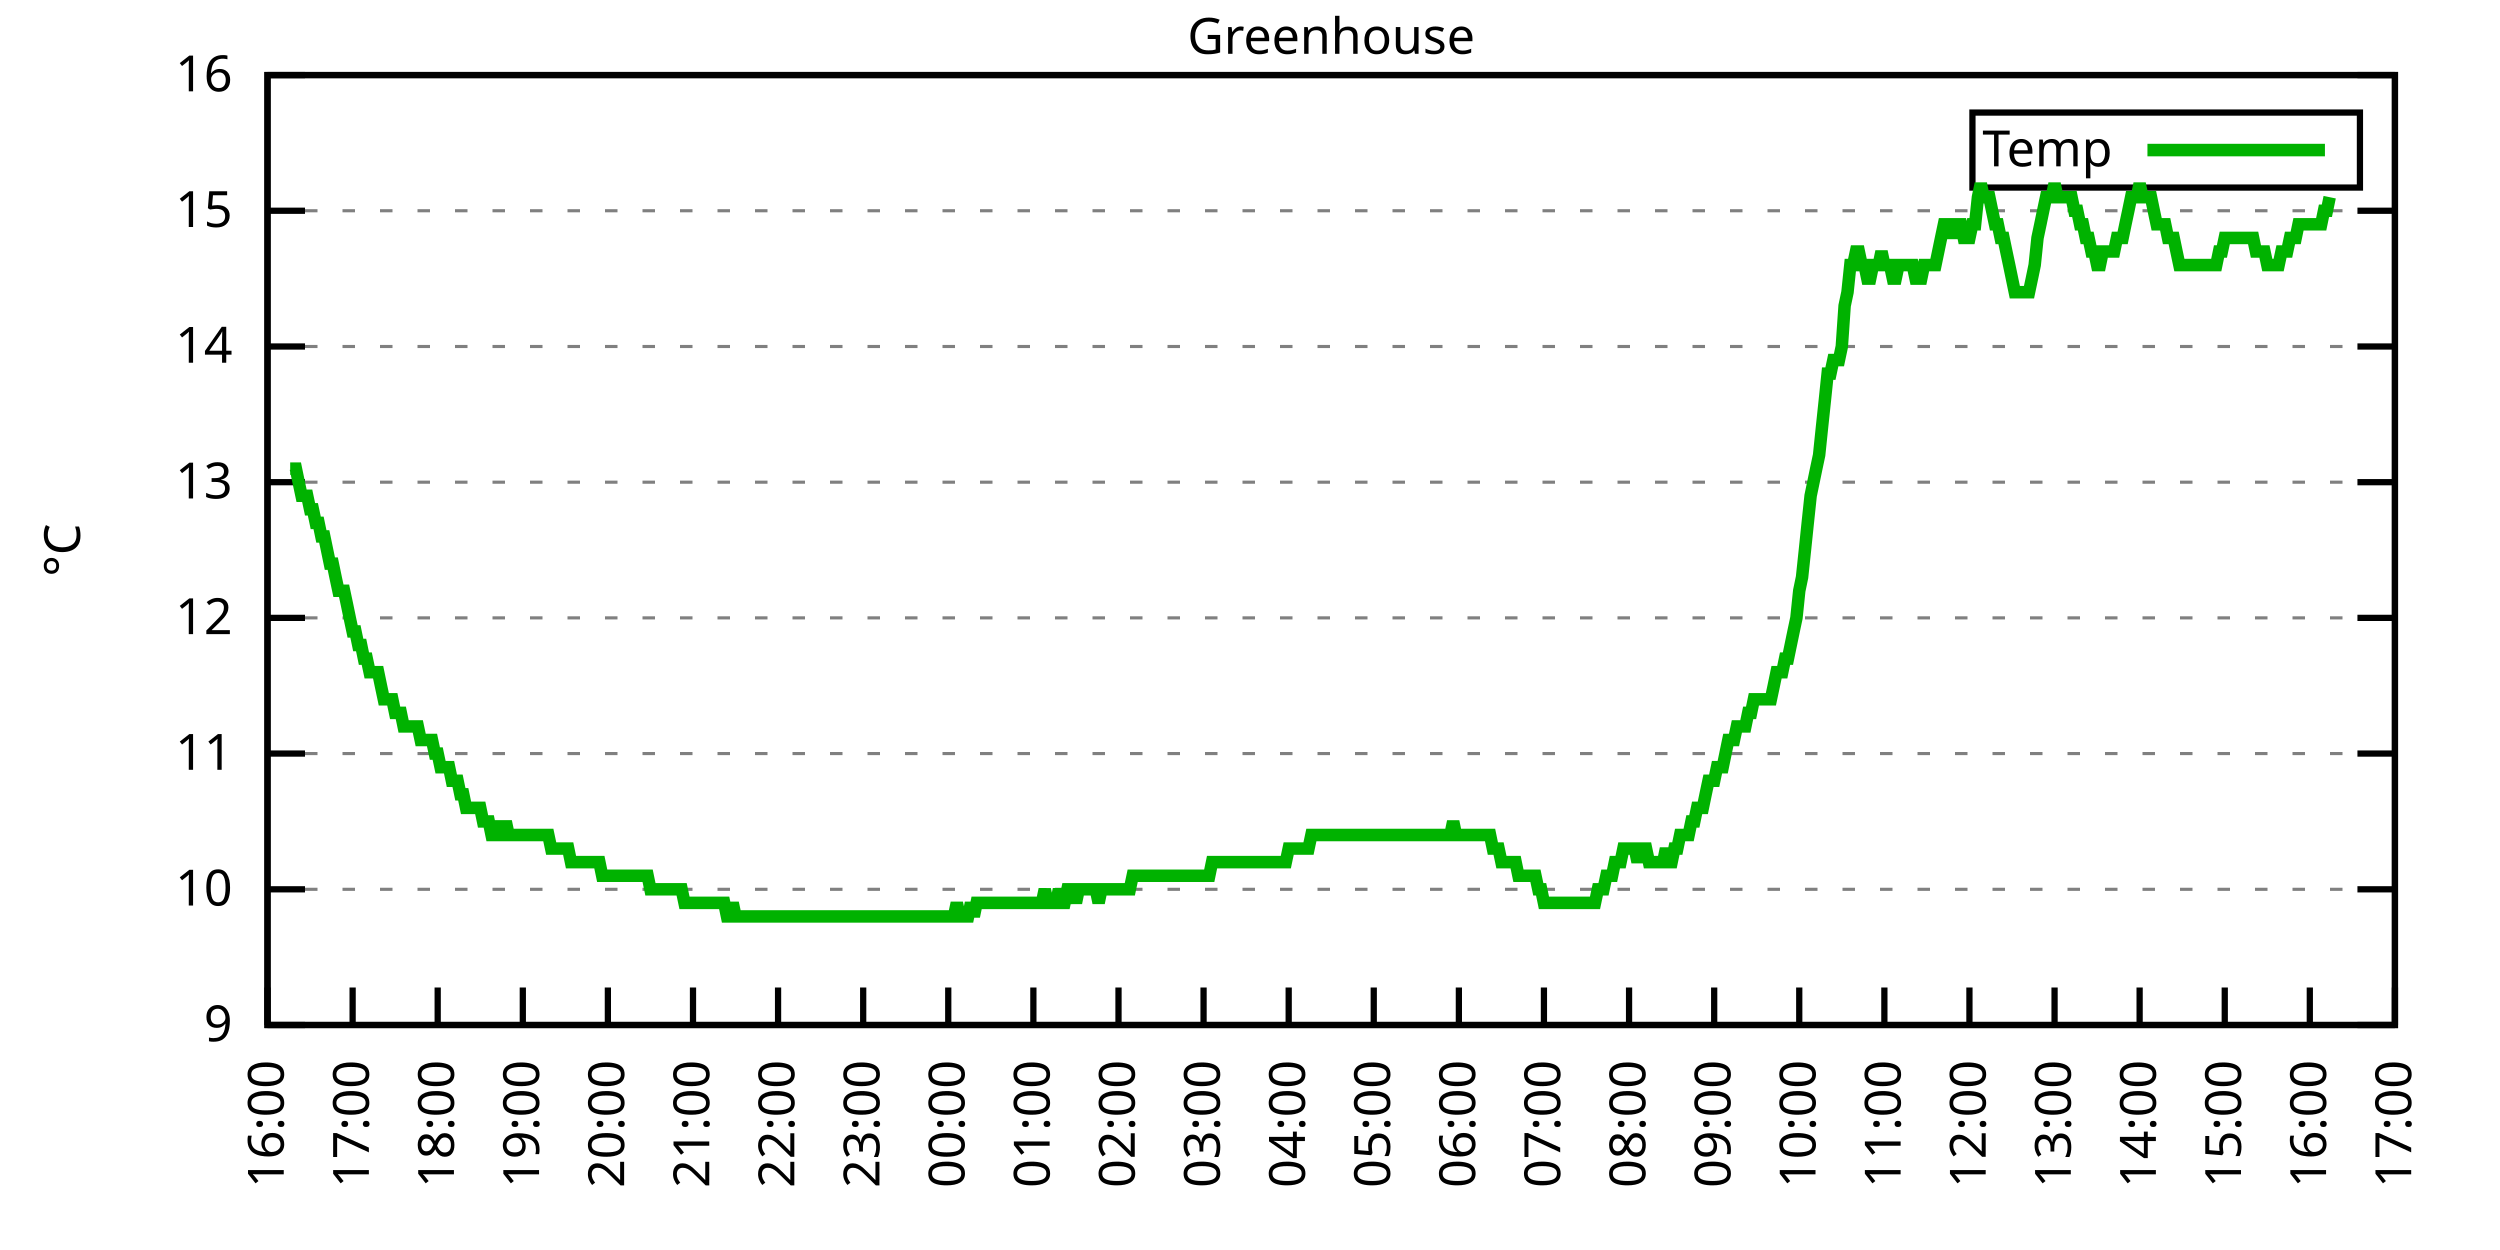
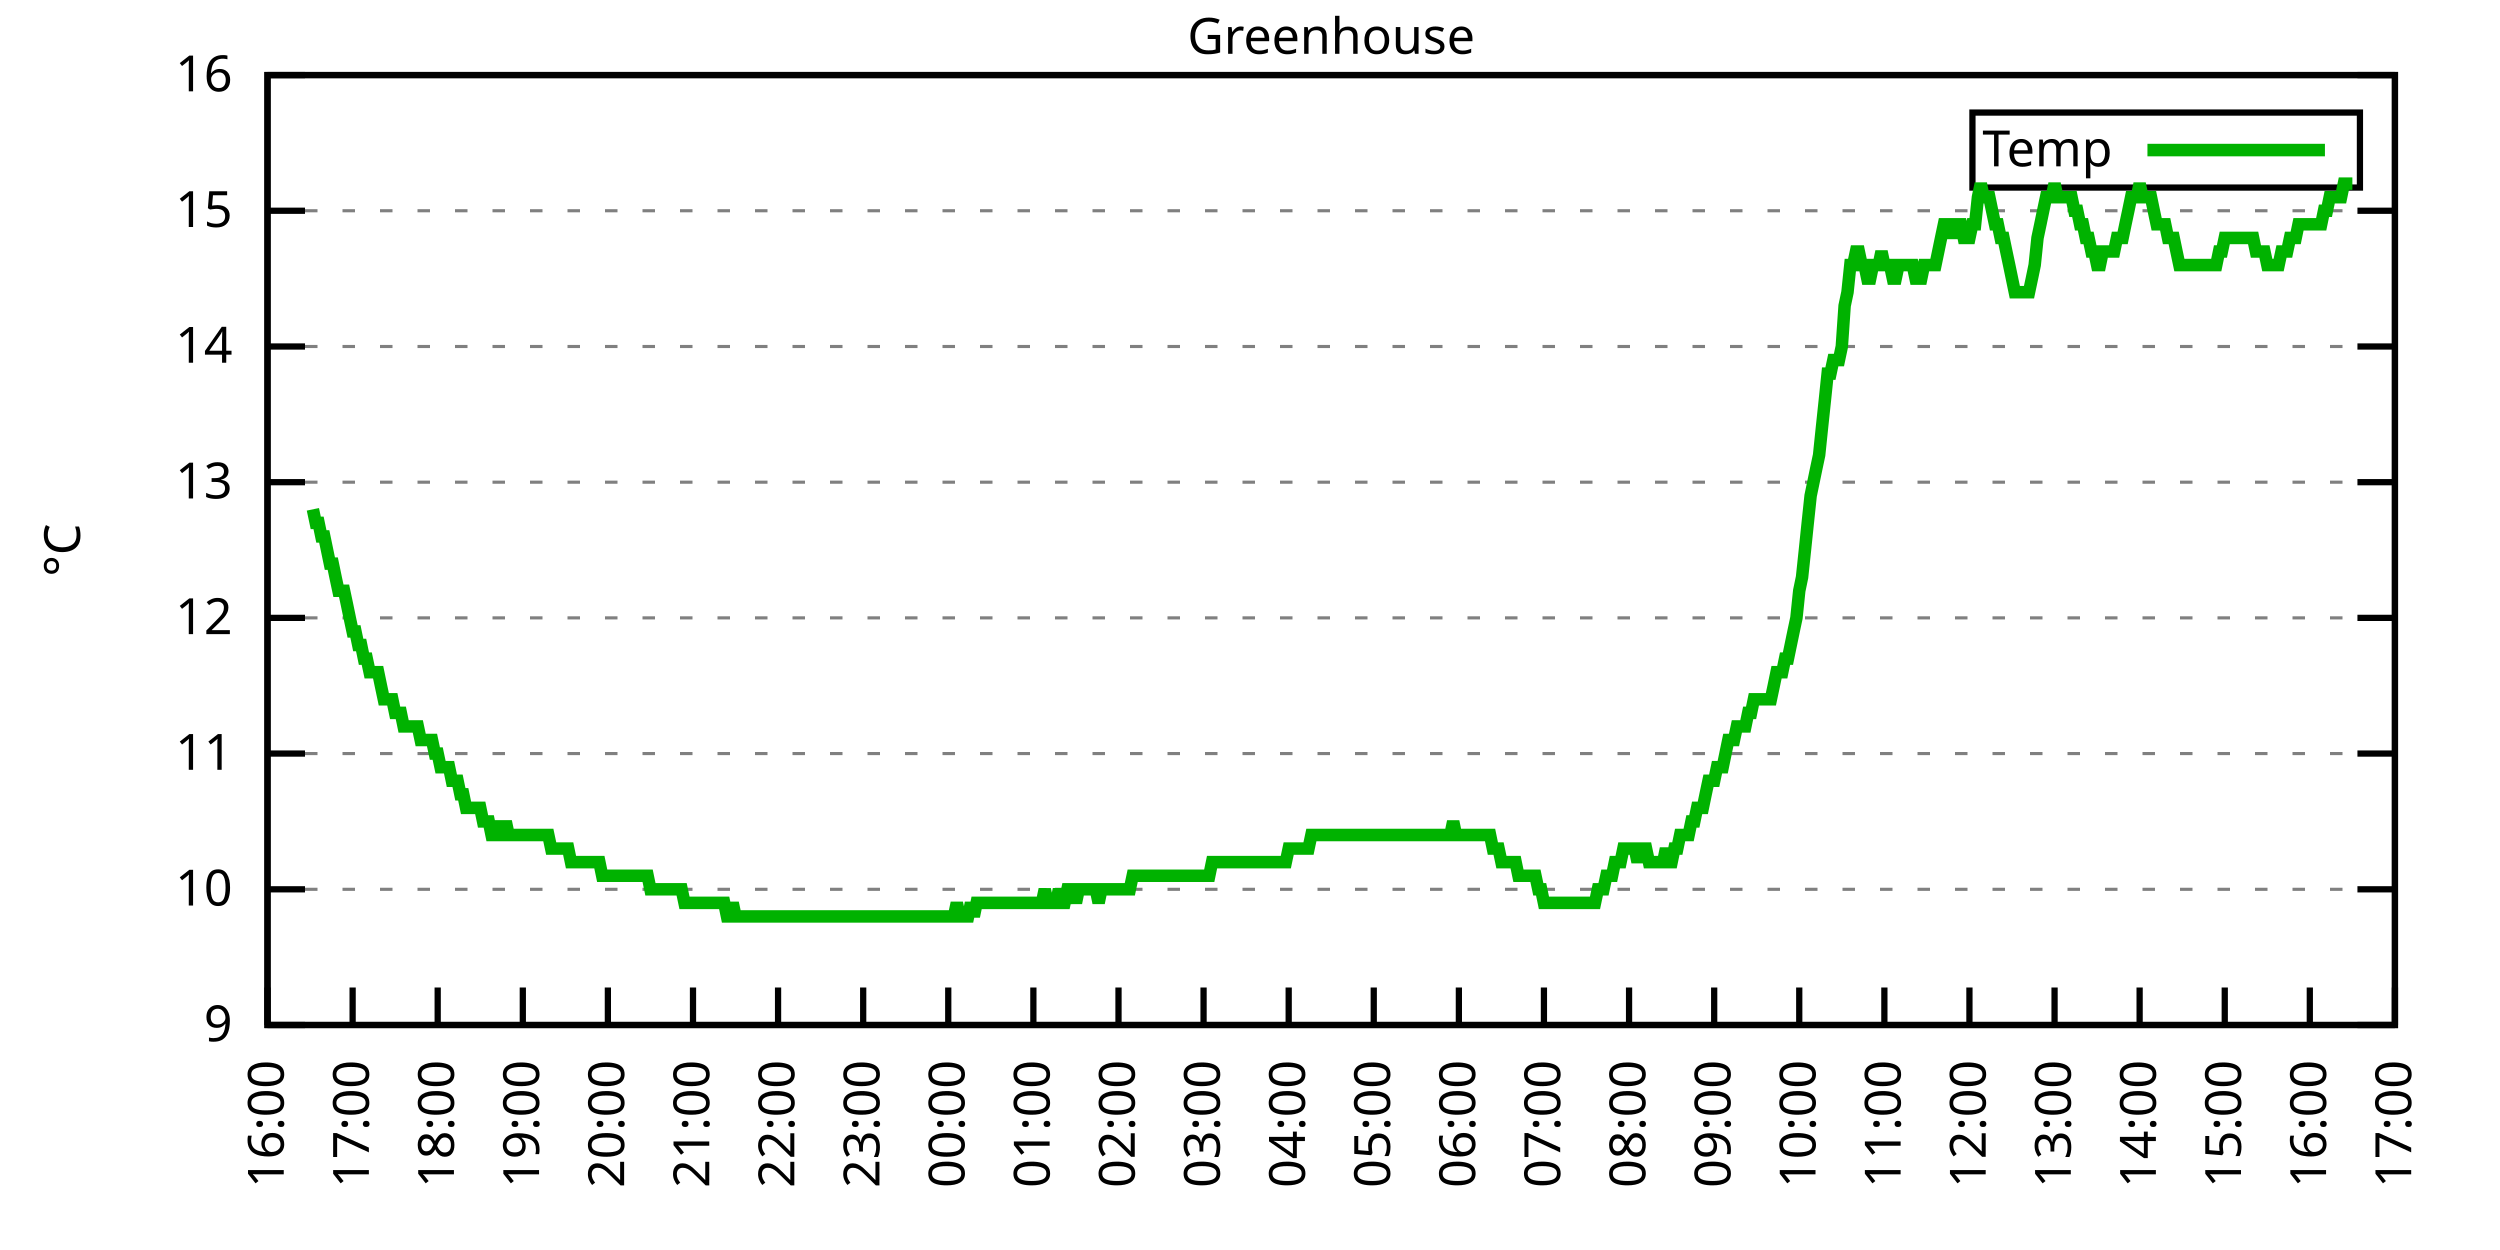
<svg xmlns="http://www.w3.org/2000/svg" xmlns:xlink="http://www.w3.org/1999/xlink" width="400" height="200" viewBox="0 0 400 200">
  <g id="gnuplot_canvas">
    <rect x="0" y="0" width="400" height="200" fill="none" />
    <defs>
      <circle id="gpDot" r="0.5" stroke-width="0.5" stroke="currentColor" />
      <path id="gpPt0" stroke-width="0.333" stroke="currentColor" d="M-1,0 h2 M0,-1 v2" />
      <path id="gpPt1" stroke-width="0.333" stroke="currentColor" d="M-1,-1 L1,1 M1,-1 L-1,1" />
      <path id="gpPt2" stroke-width="0.333" stroke="currentColor" d="M-1,0 L1,0 M0,-1 L0,1 M-1,-1 L1,1 M-1,1 L1,-1" />
      <rect id="gpPt3" stroke-width="0.333" stroke="currentColor" x="-1" y="-1" width="2" height="2" />
      <rect id="gpPt4" stroke-width="0.333" stroke="currentColor" fill="currentColor" x="-1" y="-1" width="2" height="2" />
      <circle id="gpPt5" stroke-width="0.333" stroke="currentColor" cx="0" cy="0" r="1" />
      <use xlink:href="#gpPt5" id="gpPt6" fill="currentColor" stroke="none" />
      <path id="gpPt7" stroke-width="0.333" stroke="currentColor" d="M0,-1.33 L-1.33,0.67 L1.33,0.67 z" />
      <use xlink:href="#gpPt7" id="gpPt8" fill="currentColor" stroke="none" />
      <use xlink:href="#gpPt7" id="gpPt9" stroke="currentColor" transform="rotate(180)" />
      <use xlink:href="#gpPt9" id="gpPt10" fill="currentColor" stroke="none" />
      <use xlink:href="#gpPt3" id="gpPt11" stroke="currentColor" transform="rotate(45)" />
      <use xlink:href="#gpPt11" id="gpPt12" fill="currentColor" stroke="none" />
      <path id="gpPt13" stroke-width="0.333" stroke="currentColor" d="M0,1.330 L1.265,0.411 L0.782,-1.067 L-0.782,-1.076 L-1.265,0.411 z" />
      <use xlink:href="#gpPt13" id="gpPt14" fill="currentColor" stroke="none" />
      <filter id="textbox" filterUnits="objectBoundingBox" x="0" y="0" height="1" width="1">
        <feFlood flood-color="white" flood-opacity="1" result="bgnd" />
        <feComposite in="SourceGraphic" in2="bgnd" operator="atop" />
      </filter>
      <filter id="greybox" filterUnits="objectBoundingBox" x="0" y="0" height="1" width="1">
        <feFlood flood-color="lightgrey" flood-opacity="1" result="grey" />
        <feComposite in="SourceGraphic" in2="grey" operator="atop" />
      </filter>
    </defs>
    <g fill="none" color="white" stroke="currentColor" stroke-width="1.00" stroke-linecap="butt" stroke-linejoin="miter">
</g>
    <g fill="none" color="black" stroke="currentColor" stroke-width="1.00" stroke-linecap="butt" stroke-linejoin="miter">
      <g stroke="none" shape-rendering="crispEdges">
        <polygon fill="rgb(255, 255, 255)" points="42.80,164.00 383.18,164.00 383.18,12.02 42.80,12.02 " />
      </g>
    </g>
    <g fill="none" color="black" stroke="currentColor" stroke-width="1.00" stroke-linecap="butt" stroke-linejoin="miter">
</g>
    <g fill="none" color="black" stroke="black" stroke-width="0.50" stroke-linecap="butt" stroke-linejoin="miter">
</g>
    <g fill="none" color="gray" stroke="currentColor" stroke-width="0.50" stroke-linecap="butt" stroke-linejoin="miter">
      <path stroke="gray" stroke-dasharray="2,4" class="gridline" d="M42.80,164.00 L383.19,164.00  " />
    </g>
    <g fill="none" color="gray" stroke="gray" stroke-width="1.00" stroke-linecap="butt" stroke-linejoin="miter">
</g>
    <g fill="none" color="black" stroke="currentColor" stroke-width="1.00" stroke-linecap="butt" stroke-linejoin="miter">
      <path stroke="black" d="M42.80,164.00 L48.80,164.00 M383.19,164.00 L377.19,164.00  " />
      <g transform="translate(37.20,166.60)" stroke="none" fill="black" font-family="Sans" font-size="8.00" text-anchor="end">
        <text>
          <tspan font-family="Sans"> 9</tspan>
        </text>
      </g>
    </g>
    <g fill="none" color="black" stroke="currentColor" stroke-width="1.00" stroke-linecap="butt" stroke-linejoin="miter">
</g>
    <g fill="none" color="black" stroke="black" stroke-width="0.50" stroke-linecap="butt" stroke-linejoin="miter">
</g>
    <g fill="none" color="gray" stroke="currentColor" stroke-width="0.50" stroke-linecap="butt" stroke-linejoin="miter">
      <path stroke="gray" stroke-dasharray="2,4" class="gridline" d="M42.80,142.29 L383.19,142.29  " />
    </g>
    <g fill="none" color="gray" stroke="gray" stroke-width="1.00" stroke-linecap="butt" stroke-linejoin="miter">
</g>
    <g fill="none" color="black" stroke="currentColor" stroke-width="1.00" stroke-linecap="butt" stroke-linejoin="miter">
      <path stroke="black" d="M42.80,142.29 L48.80,142.29 M383.19,142.29 L377.19,142.29  " />
      <g transform="translate(37.20,144.89)" stroke="none" fill="black" font-family="Sans" font-size="8.00" text-anchor="end">
        <text>
          <tspan font-family="Sans"> 10</tspan>
        </text>
      </g>
    </g>
    <g fill="none" color="black" stroke="currentColor" stroke-width="1.00" stroke-linecap="butt" stroke-linejoin="miter">
</g>
    <g fill="none" color="black" stroke="black" stroke-width="0.50" stroke-linecap="butt" stroke-linejoin="miter">
</g>
    <g fill="none" color="gray" stroke="currentColor" stroke-width="0.50" stroke-linecap="butt" stroke-linejoin="miter">
      <path stroke="gray" stroke-dasharray="2,4" class="gridline" d="M42.80,120.57 L383.19,120.57  " />
    </g>
    <g fill="none" color="gray" stroke="gray" stroke-width="1.00" stroke-linecap="butt" stroke-linejoin="miter">
</g>
    <g fill="none" color="black" stroke="currentColor" stroke-width="1.00" stroke-linecap="butt" stroke-linejoin="miter">
      <path stroke="black" d="M42.80,120.57 L48.80,120.57 M383.19,120.57 L377.19,120.57  " />
      <g transform="translate(37.20,123.17)" stroke="none" fill="black" font-family="Sans" font-size="8.00" text-anchor="end">
        <text>
          <tspan font-family="Sans"> 11</tspan>
        </text>
      </g>
    </g>
    <g fill="none" color="black" stroke="currentColor" stroke-width="1.00" stroke-linecap="butt" stroke-linejoin="miter">
</g>
    <g fill="none" color="black" stroke="black" stroke-width="0.50" stroke-linecap="butt" stroke-linejoin="miter">
</g>
    <g fill="none" color="gray" stroke="currentColor" stroke-width="0.50" stroke-linecap="butt" stroke-linejoin="miter">
      <path stroke="gray" stroke-dasharray="2,4" class="gridline" d="M42.80,98.86 L383.19,98.86  " />
    </g>
    <g fill="none" color="gray" stroke="gray" stroke-width="1.00" stroke-linecap="butt" stroke-linejoin="miter">
</g>
    <g fill="none" color="black" stroke="currentColor" stroke-width="1.00" stroke-linecap="butt" stroke-linejoin="miter">
      <path stroke="black" d="M42.80,98.86 L48.80,98.86 M383.19,98.86 L377.19,98.86  " />
      <g transform="translate(37.20,101.46)" stroke="none" fill="black" font-family="Sans" font-size="8.00" text-anchor="end">
        <text>
          <tspan font-family="Sans"> 12</tspan>
        </text>
      </g>
    </g>
    <g fill="none" color="black" stroke="currentColor" stroke-width="1.00" stroke-linecap="butt" stroke-linejoin="miter">
</g>
    <g fill="none" color="black" stroke="black" stroke-width="0.50" stroke-linecap="butt" stroke-linejoin="miter">
</g>
    <g fill="none" color="gray" stroke="currentColor" stroke-width="0.50" stroke-linecap="butt" stroke-linejoin="miter">
      <path stroke="gray" stroke-dasharray="2,4" class="gridline" d="M42.80,77.15 L383.19,77.15  " />
    </g>
    <g fill="none" color="gray" stroke="gray" stroke-width="1.00" stroke-linecap="butt" stroke-linejoin="miter">
</g>
    <g fill="none" color="black" stroke="currentColor" stroke-width="1.00" stroke-linecap="butt" stroke-linejoin="miter">
      <path stroke="black" d="M42.80,77.15 L48.80,77.15 M383.19,77.15 L377.19,77.15  " />
      <g transform="translate(37.20,79.75)" stroke="none" fill="black" font-family="Sans" font-size="8.00" text-anchor="end">
        <text>
          <tspan font-family="Sans"> 13</tspan>
        </text>
      </g>
    </g>
    <g fill="none" color="black" stroke="currentColor" stroke-width="1.00" stroke-linecap="butt" stroke-linejoin="miter">
</g>
    <g fill="none" color="black" stroke="black" stroke-width="0.50" stroke-linecap="butt" stroke-linejoin="miter">
</g>
    <g fill="none" color="gray" stroke="currentColor" stroke-width="0.50" stroke-linecap="butt" stroke-linejoin="miter">
      <path stroke="gray" stroke-dasharray="2,4" class="gridline" d="M42.80,55.44 L383.19,55.44  " />
    </g>
    <g fill="none" color="gray" stroke="gray" stroke-width="1.00" stroke-linecap="butt" stroke-linejoin="miter">
</g>
    <g fill="none" color="black" stroke="currentColor" stroke-width="1.00" stroke-linecap="butt" stroke-linejoin="miter">
      <path stroke="black" d="M42.80,55.44 L48.80,55.44 M383.19,55.44 L377.19,55.44  " />
      <g transform="translate(37.20,58.04)" stroke="none" fill="black" font-family="Sans" font-size="8.00" text-anchor="end">
        <text>
          <tspan font-family="Sans"> 14</tspan>
        </text>
      </g>
    </g>
    <g fill="none" color="black" stroke="currentColor" stroke-width="1.00" stroke-linecap="butt" stroke-linejoin="miter">
</g>
    <g fill="none" color="black" stroke="black" stroke-width="0.50" stroke-linecap="butt" stroke-linejoin="miter">
</g>
    <g fill="none" color="gray" stroke="currentColor" stroke-width="0.50" stroke-linecap="butt" stroke-linejoin="miter">
      <path stroke="gray" stroke-dasharray="2,4" class="gridline" d="M42.80,33.72 L383.19,33.72  " />
    </g>
    <g fill="none" color="gray" stroke="gray" stroke-width="1.00" stroke-linecap="butt" stroke-linejoin="miter">
</g>
    <g fill="none" color="black" stroke="currentColor" stroke-width="1.00" stroke-linecap="butt" stroke-linejoin="miter">
      <path stroke="black" d="M42.80,33.72 L48.80,33.72 M383.19,33.72 L377.19,33.72  " />
      <g transform="translate(37.20,36.32)" stroke="none" fill="black" font-family="Sans" font-size="8.00" text-anchor="end">
        <text>
          <tspan font-family="Sans"> 15</tspan>
        </text>
      </g>
    </g>
    <g fill="none" color="black" stroke="currentColor" stroke-width="1.00" stroke-linecap="butt" stroke-linejoin="miter">
</g>
    <g fill="none" color="black" stroke="black" stroke-width="0.50" stroke-linecap="butt" stroke-linejoin="miter">
</g>
    <g fill="none" color="gray" stroke="currentColor" stroke-width="0.50" stroke-linecap="butt" stroke-linejoin="miter">
      <path stroke="gray" stroke-dasharray="2,4" class="gridline" d="M42.80,12.01 L383.19,12.01  " />
    </g>
    <g fill="none" color="gray" stroke="gray" stroke-width="1.00" stroke-linecap="butt" stroke-linejoin="miter">
</g>
    <g fill="none" color="black" stroke="currentColor" stroke-width="1.00" stroke-linecap="butt" stroke-linejoin="miter">
      <path stroke="black" d="M42.80,12.01 L48.80,12.01 M383.19,12.01 L377.19,12.01  " />
      <g transform="translate(37.20,14.61)" stroke="none" fill="black" font-family="Sans" font-size="8.00" text-anchor="end">
        <text>
          <tspan font-family="Sans"> 16</tspan>
        </text>
      </g>
    </g>
    <g fill="none" color="black" stroke="currentColor" stroke-width="1.00" stroke-linecap="butt" stroke-linejoin="miter">
      <path stroke="black" d="M42.80,164.00 L42.80,158.00  " />
      <g transform="translate(45.40,169.60) rotate(270.00)" stroke="none" fill="black" font-family="Sans" font-size="8.00" text-anchor="end">
        <text>
          <tspan font-family="Sans">16:00</tspan>
        </text>
      </g>
    </g>
    <g fill="none" color="black" stroke="currentColor" stroke-width="1.00" stroke-linecap="butt" stroke-linejoin="miter">
      <path stroke="black" d="M56.42,164.00 L56.42,158.00  " />
      <g transform="translate(59.02,169.60) rotate(270.00)" stroke="none" fill="black" font-family="Sans" font-size="8.00" text-anchor="end">
        <text>
          <tspan font-family="Sans">17:00</tspan>
        </text>
      </g>
    </g>
    <g fill="none" color="black" stroke="currentColor" stroke-width="1.00" stroke-linecap="butt" stroke-linejoin="miter">
      <path stroke="black" d="M70.03,164.00 L70.03,158.00  " />
      <g transform="translate(72.63,169.60) rotate(270.00)" stroke="none" fill="black" font-family="Sans" font-size="8.00" text-anchor="end">
        <text>
          <tspan font-family="Sans">18:00</tspan>
        </text>
      </g>
    </g>
    <g fill="none" color="black" stroke="currentColor" stroke-width="1.00" stroke-linecap="butt" stroke-linejoin="miter">
      <path stroke="black" d="M83.65,164.00 L83.65,158.00  " />
      <g transform="translate(86.25,169.60) rotate(270.00)" stroke="none" fill="black" font-family="Sans" font-size="8.00" text-anchor="end">
        <text>
          <tspan font-family="Sans">19:00</tspan>
        </text>
      </g>
    </g>
    <g fill="none" color="black" stroke="currentColor" stroke-width="1.00" stroke-linecap="butt" stroke-linejoin="miter">
      <path stroke="black" d="M97.26,164.00 L97.26,158.00  " />
      <g transform="translate(99.86,169.60) rotate(270.00)" stroke="none" fill="black" font-family="Sans" font-size="8.00" text-anchor="end">
        <text>
          <tspan font-family="Sans">20:00</tspan>
        </text>
      </g>
    </g>
    <g fill="none" color="black" stroke="currentColor" stroke-width="1.00" stroke-linecap="butt" stroke-linejoin="miter">
      <path stroke="black" d="M110.88,164.00 L110.88,158.00  " />
      <g transform="translate(113.48,169.60) rotate(270.00)" stroke="none" fill="black" font-family="Sans" font-size="8.00" text-anchor="end">
        <text>
          <tspan font-family="Sans">21:00</tspan>
        </text>
      </g>
    </g>
    <g fill="none" color="black" stroke="currentColor" stroke-width="1.00" stroke-linecap="butt" stroke-linejoin="miter">
      <path stroke="black" d="M124.49,164.00 L124.49,158.00  " />
      <g transform="translate(127.09,169.60) rotate(270.00)" stroke="none" fill="black" font-family="Sans" font-size="8.00" text-anchor="end">
        <text>
          <tspan font-family="Sans">22:00</tspan>
        </text>
      </g>
    </g>
    <g fill="none" color="black" stroke="currentColor" stroke-width="1.00" stroke-linecap="butt" stroke-linejoin="miter">
      <path stroke="black" d="M138.11,164.00 L138.11,158.00  " />
      <g transform="translate(140.71,169.60) rotate(270.00)" stroke="none" fill="black" font-family="Sans" font-size="8.00" text-anchor="end">
        <text>
          <tspan font-family="Sans">23:00</tspan>
        </text>
      </g>
    </g>
    <g fill="none" color="black" stroke="currentColor" stroke-width="1.00" stroke-linecap="butt" stroke-linejoin="miter">
      <path stroke="black" d="M151.72,164.00 L151.72,158.00  " />
      <g transform="translate(154.32,169.60) rotate(270.00)" stroke="none" fill="black" font-family="Sans" font-size="8.00" text-anchor="end">
        <text>
          <tspan font-family="Sans">00:00</tspan>
        </text>
      </g>
    </g>
    <g fill="none" color="black" stroke="currentColor" stroke-width="1.00" stroke-linecap="butt" stroke-linejoin="miter">
      <path stroke="black" d="M165.34,164.00 L165.34,158.00  " />
      <g transform="translate(167.94,169.60) rotate(270.00)" stroke="none" fill="black" font-family="Sans" font-size="8.00" text-anchor="end">
        <text>
          <tspan font-family="Sans">01:00</tspan>
        </text>
      </g>
    </g>
    <g fill="none" color="black" stroke="currentColor" stroke-width="1.00" stroke-linecap="butt" stroke-linejoin="miter">
      <path stroke="black" d="M178.96,164.00 L178.96,158.00  " />
      <g transform="translate(181.56,169.60) rotate(270.00)" stroke="none" fill="black" font-family="Sans" font-size="8.00" text-anchor="end">
        <text>
          <tspan font-family="Sans">02:00</tspan>
        </text>
      </g>
    </g>
    <g fill="none" color="black" stroke="currentColor" stroke-width="1.00" stroke-linecap="butt" stroke-linejoin="miter">
      <path stroke="black" d="M192.57,164.00 L192.57,158.00  " />
      <g transform="translate(195.17,169.60) rotate(270.00)" stroke="none" fill="black" font-family="Sans" font-size="8.00" text-anchor="end">
        <text>
          <tspan font-family="Sans">03:00</tspan>
        </text>
      </g>
    </g>
    <g fill="none" color="black" stroke="currentColor" stroke-width="1.00" stroke-linecap="butt" stroke-linejoin="miter">
      <path stroke="black" d="M206.19,164.00 L206.19,158.00  " />
      <g transform="translate(208.79,169.60) rotate(270.00)" stroke="none" fill="black" font-family="Sans" font-size="8.00" text-anchor="end">
        <text>
          <tspan font-family="Sans">04:00</tspan>
        </text>
      </g>
    </g>
    <g fill="none" color="black" stroke="currentColor" stroke-width="1.00" stroke-linecap="butt" stroke-linejoin="miter">
      <path stroke="black" d="M219.80,164.00 L219.80,158.00  " />
      <g transform="translate(222.40,169.60) rotate(270.00)" stroke="none" fill="black" font-family="Sans" font-size="8.00" text-anchor="end">
        <text>
          <tspan font-family="Sans">05:00</tspan>
        </text>
      </g>
    </g>
    <g fill="none" color="black" stroke="currentColor" stroke-width="1.00" stroke-linecap="butt" stroke-linejoin="miter">
      <path stroke="black" d="M233.42,164.00 L233.42,158.00  " />
      <g transform="translate(236.02,169.60) rotate(270.00)" stroke="none" fill="black" font-family="Sans" font-size="8.00" text-anchor="end">
        <text>
          <tspan font-family="Sans">06:00</tspan>
        </text>
      </g>
    </g>
    <g fill="none" color="black" stroke="currentColor" stroke-width="1.00" stroke-linecap="butt" stroke-linejoin="miter">
      <path stroke="black" d="M247.03,164.00 L247.03,158.00  " />
      <g transform="translate(249.63,169.60) rotate(270.00)" stroke="none" fill="black" font-family="Sans" font-size="8.00" text-anchor="end">
        <text>
          <tspan font-family="Sans">07:00</tspan>
        </text>
      </g>
    </g>
    <g fill="none" color="black" stroke="currentColor" stroke-width="1.00" stroke-linecap="butt" stroke-linejoin="miter">
      <path stroke="black" d="M260.65,164.00 L260.65,158.00  " />
      <g transform="translate(263.25,169.60) rotate(270.00)" stroke="none" fill="black" font-family="Sans" font-size="8.00" text-anchor="end">
        <text>
          <tspan font-family="Sans">08:00</tspan>
        </text>
      </g>
    </g>
    <g fill="none" color="black" stroke="currentColor" stroke-width="1.00" stroke-linecap="butt" stroke-linejoin="miter">
      <path stroke="black" d="M274.27,164.00 L274.27,158.00  " />
      <g transform="translate(276.87,169.60) rotate(270.00)" stroke="none" fill="black" font-family="Sans" font-size="8.00" text-anchor="end">
        <text>
          <tspan font-family="Sans">09:00</tspan>
        </text>
      </g>
    </g>
    <g fill="none" color="black" stroke="currentColor" stroke-width="1.00" stroke-linecap="butt" stroke-linejoin="miter">
      <path stroke="black" d="M287.88,164.00 L287.88,158.00  " />
      <g transform="translate(290.48,169.60) rotate(270.00)" stroke="none" fill="black" font-family="Sans" font-size="8.00" text-anchor="end">
        <text>
          <tspan font-family="Sans">10:00</tspan>
        </text>
      </g>
    </g>
    <g fill="none" color="black" stroke="currentColor" stroke-width="1.00" stroke-linecap="butt" stroke-linejoin="miter">
      <path stroke="black" d="M301.50,164.00 L301.50,158.00  " />
      <g transform="translate(304.10,169.60) rotate(270.00)" stroke="none" fill="black" font-family="Sans" font-size="8.00" text-anchor="end">
        <text>
          <tspan font-family="Sans">11:00</tspan>
        </text>
      </g>
    </g>
    <g fill="none" color="black" stroke="currentColor" stroke-width="1.00" stroke-linecap="butt" stroke-linejoin="miter">
      <path stroke="black" d="M315.11,164.00 L315.11,158.00  " />
      <g transform="translate(317.71,169.60) rotate(270.00)" stroke="none" fill="black" font-family="Sans" font-size="8.00" text-anchor="end">
        <text>
          <tspan font-family="Sans">12:00</tspan>
        </text>
      </g>
    </g>
    <g fill="none" color="black" stroke="currentColor" stroke-width="1.00" stroke-linecap="butt" stroke-linejoin="miter">
      <path stroke="black" d="M328.73,164.00 L328.73,158.00  " />
      <g transform="translate(331.33,169.60) rotate(270.00)" stroke="none" fill="black" font-family="Sans" font-size="8.00" text-anchor="end">
        <text>
          <tspan font-family="Sans">13:00</tspan>
        </text>
      </g>
    </g>
    <g fill="none" color="black" stroke="currentColor" stroke-width="1.00" stroke-linecap="butt" stroke-linejoin="miter">
      <path stroke="black" d="M342.34,164.00 L342.34,158.00  " />
      <g transform="translate(344.94,169.60) rotate(270.00)" stroke="none" fill="black" font-family="Sans" font-size="8.00" text-anchor="end">
        <text>
          <tspan font-family="Sans">14:00</tspan>
        </text>
      </g>
    </g>
    <g fill="none" color="black" stroke="currentColor" stroke-width="1.00" stroke-linecap="butt" stroke-linejoin="miter">
      <path stroke="black" d="M355.96,164.00 L355.96,158.00  " />
      <g transform="translate(358.56,169.60) rotate(270.00)" stroke="none" fill="black" font-family="Sans" font-size="8.00" text-anchor="end">
        <text>
          <tspan font-family="Sans">15:00</tspan>
        </text>
      </g>
    </g>
    <g fill="none" color="black" stroke="currentColor" stroke-width="1.00" stroke-linecap="butt" stroke-linejoin="miter">
      <path stroke="black" d="M369.57,164.00 L369.57,158.00  " />
      <g transform="translate(372.17,169.60) rotate(270.00)" stroke="none" fill="black" font-family="Sans" font-size="8.00" text-anchor="end">
        <text>
          <tspan font-family="Sans">16:00</tspan>
        </text>
      </g>
    </g>
    <g fill="none" color="black" stroke="currentColor" stroke-width="1.00" stroke-linecap="butt" stroke-linejoin="miter">
      <path stroke="black" d="M383.19,164.00 L383.19,158.00  " />
      <g transform="translate(385.79,169.60) rotate(270.00)" stroke="none" fill="black" font-family="Sans" font-size="8.00" text-anchor="end">
        <text>
          <tspan font-family="Sans">17:00</tspan>
        </text>
      </g>
    </g>
    <g fill="none" color="black" stroke="currentColor" stroke-width="1.00" stroke-linecap="butt" stroke-linejoin="miter">
</g>
    <g fill="none" color="black" stroke="currentColor" stroke-width="1.00" stroke-linecap="butt" stroke-linejoin="miter">
      <path stroke="black" d="M42.80,12.01 L42.80,164.00 L383.19,164.00 L383.19,12.01 L42.80,12.01 Z  " />
    </g>
    <g fill="none" color="black" stroke="currentColor" stroke-width="1.00" stroke-linecap="butt" stroke-linejoin="miter">
</g>
    <g fill="none" color="black" stroke="currentColor" stroke-width="1.00" stroke-linecap="butt" stroke-linejoin="miter">
      <path stroke="black" d="M315.59,30.01 L315.59,18.01 L377.59,18.01 L377.59,30.01 L315.59,30.01 Z  " />
    </g>
    <g id="Greenhouse_plot_1">
      <g fill="none" color="white" stroke="black" stroke-width="2.00" stroke-linecap="butt" stroke-linejoin="miter">
</g>
      <g fill="none" color="black" stroke="currentColor" stroke-width="2.00" stroke-linecap="butt" stroke-linejoin="miter">
        <g transform="translate(337.99,26.61)" stroke="none" fill="black" font-family="Sans" font-size="8.00" text-anchor="end">
          <text>
            <tspan font-family="Sans">Temp</tspan>
          </text>
        </g>
      </g>
      <g fill="none" color="black" stroke="currentColor" stroke-width="2.00" stroke-linecap="butt" stroke-linejoin="miter">
-         <path stroke="rgb(  0, 178,   0)" d="M343.59,24.01 L371.99,24.01 M46.43,74.98 L46.88,74.98 L47.34,74.98 L47.79,77.15 L48.25,79.32 L48.70,79.32   L49.15,79.32 L49.61,81.49 L50.06,81.49 L50.52,83.66 L50.97,83.66 L51.42,85.83 L51.88,85.83 L52.33,88.00   L52.78,90.18 L53.24,90.18 L53.69,92.35 L54.15,94.52 L54.60,94.52 L55.05,94.52 L55.51,96.69 L55.96,98.86   L56.42,101.03 L56.87,101.03 L57.32,103.20 L57.78,103.20 L58.23,105.38 L58.68,105.38 L59.14,107.55 L59.59,107.55   L60.05,107.55 L60.50,107.55 L60.95,109.72 L61.41,111.89 L61.86,111.89 L62.32,111.89 L62.77,111.89 L63.22,114.06   L63.68,114.06 L64.13,114.06 L64.58,116.23 L65.04,116.23 L65.49,116.23 L65.95,116.23 L66.40,116.23 L66.85,116.23   L67.31,118.40 L67.76,118.40 L68.22,118.40 L68.67,118.40 L69.12,118.40 L69.58,120.57 L70.03,120.57 L70.49,122.75   L70.94,122.75 L71.39,122.75 L71.85,122.75 L72.30,124.92 L72.75,124.92 L73.21,124.92 L73.66,127.09 L74.12,127.09   L74.57,129.26 L75.02,129.26 L75.48,129.26 L75.93,129.26 L76.39,129.26 L76.84,129.26 L77.29,131.43 L77.75,131.43   L78.20,131.43 L78.65,133.60 L79.11,133.60 L79.56,131.43 L80.02,133.60 L80.47,133.60 L80.92,131.43 L81.38,133.60   L81.83,133.60 L82.29,133.60 L82.74,133.60 L83.19,133.60 L83.65,133.60 L84.10,133.60 L84.55,133.60 L85.01,133.60   L85.46,133.60 L85.92,133.60 L86.37,133.60 L86.82,133.60 L87.28,133.60 L87.73,133.60 L88.19,135.77 L88.64,135.77   L89.09,135.77 L89.55,135.77 L90.00,135.77 L90.45,135.77 L90.91,135.77 L91.36,137.94 L91.82,137.94 L92.27,137.94   L92.72,137.94 L93.18,137.94 L93.63,137.94 L94.09,137.94 L94.54,137.94 L94.99,137.94 L95.45,137.94 L95.90,137.94   L96.35,140.12 L96.81,140.12 L97.26,140.12 L97.72,140.12 L98.17,140.12 L98.62,140.12 L99.08,140.12 L99.53,140.12   L99.99,140.12 L100.44,140.12 L100.89,140.12 L101.35,140.12 L101.80,140.12 L102.25,140.12 L102.71,140.12 L103.16,140.12   L103.62,140.12 L104.07,142.29 L104.52,142.29 L104.98,142.29 L105.43,142.29 L105.89,142.29 L106.34,142.29 L106.79,142.29   L107.25,142.29 L107.70,142.29 L108.15,142.29 L108.61,142.29 L109.06,142.29 L109.52,144.46 L109.97,144.46 L110.42,144.46   L110.88,144.46 L111.33,144.46 L111.79,144.46 L112.24,144.46 L112.69,144.46 L113.15,144.46 L113.60,144.46 L114.05,144.46   L114.51,144.46 L114.96,144.46 L115.42,144.46 L115.87,144.46 L116.32,146.63 L116.78,146.63 L117.23,144.46 L117.69,146.63   L118.14,146.63 L118.59,146.63 L119.05,146.63 L119.50,146.63 L119.96,146.63 L120.41,146.63 L120.86,146.63 L121.32,146.63   L121.77,146.63 L122.22,146.63 L122.68,146.63 L123.13,146.63 L123.59,146.63 L124.04,146.63 L124.49,146.63 L124.95,146.63   L125.40,146.63 L125.86,146.63 L126.31,146.63 L126.76,146.63 L127.22,146.63 L127.67,146.63 L128.12,146.63 L128.58,146.63   L129.03,146.63 L129.49,146.63 L129.94,146.63 L130.39,146.63 L130.85,146.63 L131.30,146.63 L131.76,146.63 L132.21,146.63   L132.66,146.63 L133.12,146.63 L133.57,146.63 L134.02,146.63 L134.48,146.63 L134.93,146.63 L135.39,146.63 L135.84,146.63   L136.29,146.63 L136.75,146.63 L137.20,146.63 L137.66,146.63 L138.11,146.63 L138.56,146.63 L139.02,146.63 L139.47,146.63   L139.92,146.63 L140.38,146.63 L140.83,146.63 L141.29,146.63 L141.74,146.63 L142.19,146.63 L142.65,146.63 L143.10,146.63   L143.56,146.63 L144.01,146.63 L144.46,146.63 L144.92,146.63 L145.37,146.63 L145.82,146.63 L146.28,146.63 L146.73,146.63   L147.19,146.63 L147.64,146.63 L148.09,146.63 L148.55,146.63 L149.00,146.63 L149.46,146.63 L149.91,146.63 L150.36,146.63   L150.82,146.63 L151.27,146.63 L151.72,146.63 L152.18,146.63 L152.63,146.63 L153.09,144.46 L153.54,146.63 L153.99,146.63   L154.45,146.63 L154.90,146.63 L155.36,144.46 L155.81,146.63 L156.26,144.46 L156.72,144.46 L157.17,144.46 L157.62,144.46   L158.08,144.46 L158.53,144.46 L158.99,144.46 L159.44,144.46 L159.89,144.46 L160.35,144.46 L160.80,144.46 L161.26,144.46   L161.71,144.46 L162.16,144.46 L162.62,144.46 L163.07,144.46 L163.52,144.46 L163.98,144.46 L164.43,144.46 L164.89,144.46   L165.34,144.46 L165.79,144.46 L166.25,144.46 L166.70,144.46 L167.16,142.29 L167.61,144.46 L168.06,144.46 L168.52,144.46   L168.97,144.46 L169.43,142.29 L169.88,144.46 L170.33,144.46 L170.79,142.29 L171.24,142.29 L171.69,142.29 L172.15,144.46   L172.60,142.29 L173.06,142.29 L173.51,142.29 L173.96,142.29 L174.42,142.29 L174.87,142.29 L175.33,142.29 L175.78,144.46   L176.23,142.29 L176.69,142.29 L177.14,142.29 L177.59,142.29 L178.05,142.29 L178.50,142.29 L178.96,142.29 L179.41,142.29   L179.86,142.29 L180.32,142.29 L180.77,142.29 L181.23,140.12 L181.68,140.12 L182.13,140.12 L182.59,140.12 L183.04,140.12   L183.49,140.12 L183.95,140.12 L184.40,140.12 L184.86,140.12 L185.31,140.12 L185.76,140.12 L186.22,140.12 L186.67,140.12   L187.13,140.12 L187.58,140.12 L188.03,140.12 L188.49,140.12 L188.94,140.12 L189.39,140.12 L189.85,140.12 L190.30,140.12   L190.76,140.12 L191.21,140.12 L191.66,140.12 L192.12,140.12 L192.57,140.12 L193.03,140.12 L193.48,140.12 L193.93,137.94   L194.39,137.94 L194.84,137.94 L195.29,137.94 L195.75,137.94 L196.20,137.94 L196.66,137.94 L197.11,137.94 L197.56,137.94   L198.02,137.94 L198.47,137.94 L198.93,137.94 L199.38,137.94 L199.83,137.94 L200.29,137.94 L200.74,137.94 L201.19,137.94   L201.65,137.94 L202.10,137.94 L202.56,137.94 L203.01,137.94 L203.46,137.94 L203.92,137.94 L204.37,137.94 L204.83,137.94   L205.28,137.94 L205.73,137.94 L206.19,135.77 L206.64,135.77 L207.09,135.77 L207.55,135.77 L208.00,135.77 L208.46,135.77   L208.91,135.77 L209.36,135.77 L209.82,133.60 L210.27,133.60 L210.73,133.60 L211.18,133.60 L211.63,133.60 L212.09,133.60   L212.54,133.60 L213.00,133.60 L213.45,133.60 L213.90,133.60 L214.36,133.60 L214.81,133.60 L215.26,133.60 L215.72,133.60   L216.17,133.60 L216.63,133.60 L217.08,133.60 L217.53,133.60 L217.99,133.60 L218.44,133.60 L218.90,133.60 L219.35,133.60   L219.80,133.60 L220.26,133.60 L220.71,133.60 L221.16,133.60 L221.62,133.60 L222.07,133.60 L222.53,133.60 L222.98,133.60   L223.43,133.60 L223.89,133.60 L224.34,133.60 L224.80,133.60 L225.25,133.60 L225.70,133.60 L226.16,133.60 L226.61,133.60   L227.06,133.60 L227.52,133.60 L227.97,133.60 L228.43,133.60 L228.88,133.60 L229.33,133.60 L229.79,133.60 L230.24,133.60   L230.70,133.60 L231.15,133.60 L231.60,133.60 L232.06,133.60 L232.51,131.43 L232.96,133.60 L233.42,133.60 L233.87,133.60   L234.33,133.60 L234.78,133.60 L235.23,133.60 L235.69,133.60 L236.14,133.60 L236.60,133.60 L237.05,133.60 L237.50,133.60   L237.96,133.60 L238.41,133.60 L238.86,135.77 L239.32,135.77 L239.77,135.77 L240.23,137.94 L240.68,137.94 L241.13,137.94   L241.59,137.94 L242.04,137.94 L242.50,137.94 L242.95,140.12 L243.40,140.12 L243.86,140.12 L244.31,140.12 L244.76,140.12   L245.22,140.12 L245.67,140.12 L246.13,142.29 L246.58,142.29 L247.03,144.46 L247.49,144.46 L247.94,144.46 L248.40,144.46   L248.85,144.46 L249.30,144.46 L249.76,144.46 L250.21,144.46 L250.66,144.46 L251.12,144.46 L251.57,144.46 L252.03,144.46   L252.48,144.46 L252.93,144.46 L253.39,144.46 L253.84,144.46 L254.30,144.46 L254.75,144.46 L255.20,144.46 L255.66,142.29   L256.11,142.29 L256.56,142.29 L257.02,140.12 L257.47,140.12 L257.93,140.12 L258.38,137.94 L258.83,137.94 L259.29,137.94   L259.74,135.77 L260.20,135.77 L260.65,135.77 L261.10,135.77 L261.56,135.77 L262.01,137.94 L262.47,135.77 L262.92,135.77   L263.37,135.77 L263.83,137.94 L264.28,137.94 L264.73,137.94 L265.19,137.94 L265.64,137.94 L266.10,137.94 L266.55,135.77   L267.00,137.94 L267.46,137.94 L267.91,135.77 L268.37,135.77 L268.82,133.60 L269.27,133.60 L269.73,133.60 L270.18,133.60   L270.63,131.43 L271.09,131.43 L271.54,129.26 L272.00,129.26 L272.45,129.26 L272.90,127.09 L273.36,124.92 L273.81,124.92   L274.27,124.92 L274.72,122.75 L275.17,122.75 L275.63,122.75 L276.08,120.57 L276.53,118.40 L276.99,118.40 L277.44,118.40   L277.90,116.23 L278.35,116.23 L278.80,116.23 L279.26,116.23 L279.71,114.06 L280.17,114.06 L280.62,111.89 L281.07,111.89   L281.53,111.89 L281.98,111.89 L282.43,111.89 L282.89,111.89 L283.34,111.89 L283.80,109.72 L284.25,107.55 L284.70,107.55   L285.16,107.55 L285.61,105.38 L286.07,105.38 L286.52,103.20 L286.97,101.03 L287.43,98.86 L287.88,94.52 L288.33,92.35   L288.79,88.00 L289.24,83.66 L289.70,79.32 L290.15,77.15 L290.60,74.98 L291.06,72.81 L291.51,68.46 L291.97,64.12   L292.42,59.78 L292.87,59.78 L293.33,57.61 L293.78,57.61 L294.23,57.61 L294.69,55.44 L295.14,48.92 L295.60,46.75   L296.05,42.41 L296.50,42.41 L296.96,40.24 L297.41,40.24 L297.87,42.41 L298.32,42.41 L298.77,44.58 L299.23,44.58   L299.68,42.41 L300.13,42.41 L300.59,42.41 L301.04,40.24 L301.50,42.41 L301.95,42.41 L302.40,42.41 L302.86,44.58   L303.31,44.58 L303.77,42.41 L304.22,42.41 L304.67,42.41 L305.13,42.41 L305.58,42.41 L306.03,42.41 L306.49,44.58   L306.94,44.58 L307.40,44.58 L307.85,42.41 L308.30,42.41 L308.76,42.41 L309.21,42.41 L309.67,42.41 L310.12,40.24   L310.57,38.07 L311.03,35.89 L311.48,35.89 L311.94,35.89 L312.39,38.07 L312.84,35.89 L313.30,35.89 L313.75,35.89   L314.20,38.07 L314.66,38.07 L315.11,38.07 L315.57,35.89 L316.02,35.89 L316.47,31.55 L316.93,29.38 L317.38,31.55   L317.84,31.55 L318.29,31.55 L318.74,33.72 L319.20,35.89 L319.65,35.89 L320.10,38.07 L320.56,38.07 L321.01,40.24   L321.47,42.41 L321.92,44.58 L322.37,46.75 L322.83,46.75 L323.28,46.75 L323.74,46.75 L324.19,46.75 L324.64,46.75   L325.10,44.58 L325.55,42.41 L326.00,38.07 L326.46,35.89 L326.91,33.72 L327.37,31.55 L327.82,31.55 L328.27,31.55   L328.73,29.38 L329.18,31.55 L329.64,31.55 L330.09,31.55 L330.54,31.55 L331.00,31.55 L331.45,31.55 L331.90,33.72   L332.36,33.72 L332.81,35.89 L333.27,35.89 L333.72,38.07 L334.17,38.07 L334.63,40.24 L335.08,40.24 L335.54,42.41   L335.99,42.41 L336.44,40.24 L336.90,40.24 L337.35,40.24 L337.80,40.24 L338.26,40.24 L338.71,38.07 L339.17,38.07   L339.62,38.07 L340.07,35.89 L340.53,33.72 L340.98,31.55 L341.44,31.55 L341.89,31.55 L342.34,29.38 L342.80,31.55   L343.25,31.55 L343.70,31.55 L344.16,31.55 L344.61,33.72 L345.07,35.89 L345.52,35.89 L345.97,35.89 L346.43,35.89   L346.88,38.07 L347.34,38.07 L347.79,38.07 L348.24,40.24 L348.70,42.41 L349.15,42.41 L349.60,42.41 L350.06,42.41   L350.51,42.41 L350.97,42.41 L351.42,42.41 L351.87,42.41 L352.33,42.41 L352.78,42.41 L353.24,42.41 L353.69,42.41   L354.14,42.41 L354.60,42.41 L355.05,40.24 L355.50,40.24 L355.96,38.07 L356.41,38.07 L356.87,38.07 L357.32,38.07   L357.77,38.07 L358.23,38.07 L358.68,38.07 L359.14,38.07 L359.59,38.07 L360.04,38.07 L360.50,38.07 L360.95,40.24   L361.41,40.24 L361.86,40.24 L362.31,40.24 L362.77,42.41 L363.22,42.41 L363.67,42.41 L364.13,42.41 L364.58,42.41   L365.04,40.24 L365.49,40.24 L365.94,40.24 L366.40,38.07 L366.85,38.07 L367.31,38.07 L367.76,35.89 L368.21,35.89   L368.67,35.89 L369.12,35.89 L369.57,35.89 L370.03,35.89 L370.48,35.89 L370.94,35.89 L371.39,35.89 L371.84,33.72   L372.30,33.72 L372.75,31.55  " />
+         <path stroke="rgb(  0, 178,   0)" d="M343.59,24.01 L371.99,24.01 M50.06,81.49 L50.52,83.66 L50.97,83.66 L51.42,85.83 L51.88,85.83 L52.33,88.00   L52.78,90.18 L53.24,90.18 L53.69,92.35 L54.15,94.52 L54.60,94.52 L55.05,94.52 L55.51,96.69 L55.96,98.86   L56.42,101.03 L56.87,101.03 L57.32,103.20 L57.78,103.20 L58.23,105.38 L58.68,105.38 L59.14,107.55 L59.59,107.55   L60.05,107.55 L60.50,107.55 L60.95,109.72 L61.41,111.89 L61.86,111.89 L62.32,111.89 L62.77,111.89 L63.22,114.06   L63.68,114.06 L64.13,114.06 L64.58,116.23 L65.04,116.23 L65.49,116.23 L65.95,116.23 L66.40,116.23 L66.85,116.23   L67.31,118.40 L67.76,118.40 L68.22,118.40 L68.67,118.40 L69.12,118.40 L69.58,120.57 L70.03,120.57 L70.49,122.75   L70.94,122.75 L71.39,122.75 L71.85,122.75 L72.30,124.92 L72.75,124.92 L73.21,124.92 L73.66,127.09 L74.12,127.09   L74.57,129.26 L75.02,129.26 L75.48,129.26 L75.93,129.26 L76.39,129.26 L76.84,129.26 L77.29,131.43 L77.75,131.43   L78.20,131.43 L78.65,133.60 L79.11,133.60 L79.56,131.43 L80.02,133.60 L80.47,133.60 L80.92,131.43 L81.38,133.60   L81.83,133.60 L82.29,133.60 L82.74,133.60 L83.19,133.60 L83.65,133.60 L84.10,133.60 L84.55,133.60 L85.01,133.60   L85.46,133.60 L85.92,133.60 L86.37,133.60 L86.82,133.60 L87.28,133.60 L87.73,133.60 L88.19,135.77 L88.64,135.77   L89.09,135.77 L89.55,135.77 L90.00,135.77 L90.45,135.77 L90.91,135.77 L91.36,137.94 L91.82,137.94 L92.27,137.94   L92.72,137.94 L93.18,137.94 L93.63,137.94 L94.09,137.94 L94.54,137.94 L94.99,137.94 L95.45,137.94 L95.90,137.94   L96.35,140.12 L96.81,140.12 L97.26,140.12 L97.72,140.12 L98.17,140.12 L98.62,140.12 L99.08,140.12 L99.53,140.12   L99.99,140.12 L100.44,140.12 L100.89,140.12 L101.35,140.12 L101.80,140.12 L102.25,140.12 L102.71,140.12 L103.16,140.12   L103.62,140.12 L104.07,142.29 L104.52,142.29 L104.98,142.29 L105.43,142.29 L105.89,142.29 L106.34,142.29 L106.79,142.29   L107.25,142.29 L107.70,142.29 L108.15,142.29 L108.61,142.29 L109.06,142.29 L109.52,144.46 L109.97,144.46 L110.42,144.46   L110.88,144.46 L111.33,144.46 L111.79,144.46 L112.24,144.46 L112.69,144.46 L113.15,144.46 L113.60,144.46 L114.05,144.46   L114.51,144.46 L114.96,144.46 L115.42,144.46 L115.87,144.46 L116.32,146.63 L116.78,146.63 L117.23,144.46 L117.69,146.63   L118.14,146.63 L118.59,146.63 L119.05,146.63 L119.50,146.63 L119.96,146.63 L120.41,146.63 L120.86,146.63 L121.32,146.63   L121.77,146.63 L122.22,146.63 L122.68,146.63 L123.13,146.63 L123.59,146.63 L124.04,146.63 L124.49,146.63 L124.95,146.63   L125.40,146.63 L125.86,146.63 L126.31,146.63 L126.76,146.63 L127.22,146.63 L127.67,146.63 L128.12,146.63 L128.58,146.63   L129.03,146.63 L129.49,146.63 L129.94,146.63 L130.39,146.63 L130.85,146.63 L131.30,146.63 L131.76,146.63 L132.21,146.63   L132.66,146.63 L133.12,146.63 L133.57,146.63 L134.02,146.63 L134.48,146.63 L134.93,146.63 L135.39,146.63 L135.84,146.63   L136.29,146.63 L136.75,146.63 L137.20,146.63 L137.66,146.63 L138.11,146.63 L138.56,146.63 L139.02,146.63 L139.47,146.63   L139.92,146.63 L140.38,146.63 L140.83,146.63 L141.29,146.63 L141.74,146.63 L142.19,146.63 L142.65,146.63 L143.10,146.63   L143.56,146.63 L144.01,146.63 L144.46,146.63 L144.92,146.63 L145.37,146.63 L145.82,146.63 L146.28,146.63 L146.73,146.63   L147.19,146.63 L147.64,146.63 L148.09,146.63 L148.55,146.63 L149.00,146.63 L149.46,146.63 L149.91,146.63 L150.36,146.63   L150.82,146.63 L151.27,146.63 L151.72,146.63 L152.18,146.63 L152.63,146.63 L153.09,144.46 L153.54,146.63 L153.99,146.63   L154.45,146.63 L154.90,146.63 L155.36,144.46 L155.81,146.63 L156.26,144.46 L156.72,144.46 L157.17,144.46 L157.62,144.46   L158.08,144.46 L158.53,144.46 L158.99,144.46 L159.44,144.46 L159.89,144.46 L160.35,144.46 L160.80,144.46 L161.26,144.46   L161.71,144.46 L162.16,144.46 L162.62,144.46 L163.07,144.46 L163.52,144.46 L163.98,144.46 L164.43,144.46 L164.89,144.46   L165.34,144.46 L165.79,144.46 L166.25,144.46 L166.70,144.46 L167.16,142.29 L167.61,144.46 L168.06,144.46 L168.52,144.46   L168.97,144.46 L169.43,142.29 L169.88,144.46 L170.33,144.46 L170.79,142.29 L171.24,142.29 L171.69,142.29 L172.15,144.46   L172.60,142.29 L173.06,142.29 L173.51,142.29 L173.96,142.29 L174.42,142.29 L174.87,142.29 L175.33,142.29 L175.78,144.46   L176.23,142.29 L176.69,142.29 L177.14,142.29 L177.59,142.29 L178.05,142.29 L178.50,142.29 L178.96,142.29 L179.41,142.29   L179.86,142.29 L180.32,142.29 L180.77,142.29 L181.23,140.12 L181.68,140.12 L182.13,140.12 L182.59,140.12 L183.04,140.12   L183.49,140.12 L183.95,140.12 L184.40,140.12 L184.86,140.12 L185.31,140.12 L185.76,140.12 L186.22,140.12 L186.67,140.12   L187.13,140.12 L187.58,140.12 L188.03,140.12 L188.49,140.12 L188.94,140.12 L189.39,140.12 L189.85,140.12 L190.30,140.12   L190.76,140.12 L191.21,140.12 L191.66,140.12 L192.12,140.12 L192.57,140.12 L193.03,140.12 L193.48,140.12 L193.93,137.94   L194.39,137.94 L194.84,137.94 L195.29,137.94 L195.75,137.94 L196.20,137.94 L196.66,137.94 L197.11,137.94 L197.56,137.94   L198.02,137.94 L198.47,137.94 L198.93,137.94 L199.38,137.94 L199.83,137.94 L200.29,137.94 L200.74,137.94 L201.19,137.94   L201.65,137.94 L202.10,137.94 L202.56,137.94 L203.01,137.94 L203.46,137.94 L203.92,137.94 L204.37,137.94 L204.83,137.94   L205.28,137.94 L205.73,137.94 L206.19,135.77 L206.64,135.77 L207.09,135.77 L207.55,135.77 L208.00,135.77 L208.46,135.77   L208.91,135.77 L209.36,135.77 L209.82,133.60 L210.27,133.60 L210.73,133.60 L211.18,133.60 L211.63,133.60 L212.09,133.60   L212.54,133.60 L213.00,133.60 L213.45,133.60 L213.90,133.60 L214.36,133.60 L214.81,133.60 L215.26,133.60 L215.72,133.60   L216.17,133.60 L216.63,133.60 L217.08,133.60 L217.53,133.60 L217.99,133.60 L218.44,133.60 L218.90,133.60 L219.35,133.60   L219.80,133.60 L220.26,133.60 L220.71,133.60 L221.16,133.60 L221.62,133.60 L222.07,133.60 L222.53,133.60 L222.98,133.60   L223.43,133.60 L223.89,133.60 L224.34,133.60 L224.80,133.60 L225.25,133.60 L225.70,133.60 L226.16,133.60 L226.61,133.60   L227.06,133.60 L227.52,133.60 L227.97,133.60 L228.43,133.60 L228.88,133.60 L229.33,133.60 L229.79,133.60 L230.24,133.60   L230.70,133.60 L231.15,133.60 L231.60,133.60 L232.06,133.60 L232.51,131.43 L232.96,133.60 L233.42,133.60 L233.87,133.60   L234.33,133.60 L234.78,133.60 L235.23,133.60 L235.69,133.60 L236.14,133.60 L236.60,133.60 L237.05,133.60 L237.50,133.60   L237.96,133.60 L238.41,133.60 L238.86,135.77 L239.32,135.77 L239.77,135.77 L240.23,137.94 L240.68,137.94 L241.13,137.94   L241.59,137.94 L242.04,137.94 L242.50,137.94 L242.95,140.12 L243.40,140.12 L243.86,140.12 L244.31,140.12 L244.76,140.12   L245.22,140.12 L245.67,140.12 L246.13,142.29 L246.58,142.29 L247.03,144.46 L247.49,144.46 L247.94,144.46 L248.40,144.46   L248.85,144.46 L249.30,144.46 L249.76,144.46 L250.21,144.46 L250.66,144.46 L251.12,144.46 L251.57,144.46 L252.03,144.46   L252.48,144.46 L252.93,144.46 L253.39,144.46 L253.84,144.46 L254.30,144.46 L254.75,144.46 L255.20,144.46 L255.66,142.29   L256.11,142.29 L256.56,142.29 L257.02,140.12 L257.47,140.12 L257.93,140.12 L258.38,137.94 L258.83,137.94 L259.29,137.94   L259.74,135.77 L260.20,135.77 L260.65,135.77 L261.10,135.77 L261.56,135.77 L262.01,137.94 L262.47,135.77 L262.92,135.77   L263.37,135.77 L263.83,137.94 L264.28,137.94 L264.73,137.94 L265.19,137.94 L265.64,137.94 L266.10,137.94 L266.55,135.77   L267.00,137.94 L267.46,137.94 L267.91,135.77 L268.37,135.77 L268.82,133.60 L269.27,133.60 L269.73,133.60 L270.18,133.60   L270.63,131.43 L271.09,131.43 L271.54,129.26 L272.00,129.26 L272.45,129.26 L272.90,127.09 L273.36,124.92 L273.81,124.92   L274.27,124.92 L274.72,122.75 L275.17,122.75 L275.63,122.75 L276.08,120.57 L276.53,118.40 L276.99,118.40 L277.44,118.40   L277.90,116.23 L278.35,116.23 L278.80,116.23 L279.26,116.23 L279.71,114.06 L280.17,114.06 L280.62,111.89 L281.07,111.89   L281.53,111.89 L281.98,111.89 L282.43,111.89 L282.89,111.89 L283.34,111.89 L283.80,109.72 L284.25,107.55 L284.70,107.55   L285.16,107.55 L285.61,105.38 L286.07,105.38 L286.52,103.20 L286.97,101.03 L287.43,98.86 L287.88,94.52 L288.33,92.35   L288.79,88.00 L289.24,83.66 L289.70,79.32 L290.15,77.15 L290.60,74.98 L291.06,72.81 L291.51,68.46 L291.97,64.12   L292.42,59.78 L292.87,59.78 L293.33,57.61 L293.78,57.61 L294.23,57.61 L294.69,55.44 L295.14,48.92 L295.60,46.75   L296.05,42.41 L296.50,42.41 L296.96,40.24 L297.41,40.24 L297.87,42.41 L298.32,42.41 L298.77,44.58 L299.23,44.58   L299.68,42.41 L300.13,42.41 L300.59,42.41 L301.04,40.24 L301.50,42.41 L301.95,42.41 L302.40,42.41 L302.86,44.58   L303.31,44.58 L303.77,42.41 L304.22,42.41 L304.67,42.41 L305.13,42.41 L305.58,42.41 L306.03,42.41 L306.49,44.58   L306.94,44.58 L307.40,44.58 L307.85,42.41 L308.30,42.41 L308.76,42.41 L309.21,42.41 L309.67,42.41 L310.12,40.24   L310.57,38.07 L311.03,35.89 L311.48,35.89 L311.94,35.89 L312.39,38.07 L312.84,35.89 L313.30,35.89 L313.75,35.89   L314.20,38.07 L314.66,38.07 L315.11,38.07 L315.57,35.89 L316.02,35.89 L316.47,31.55 L316.93,29.38 L317.38,31.55   L317.84,31.55 L318.29,31.55 L318.74,33.72 L319.20,35.89 L319.65,35.89 L320.10,38.07 L320.56,38.07 L321.01,40.24   L321.47,42.41 L321.92,44.58 L322.37,46.75 L322.83,46.75 L323.28,46.75 L323.74,46.75 L324.19,46.75 L324.64,46.75   L325.10,44.58 L325.55,42.41 L326.00,38.07 L326.46,35.89 L326.91,33.72 L327.37,31.55 L327.82,31.55 L328.27,31.55   L328.73,29.38 L329.18,31.55 L329.64,31.55 L330.09,31.55 L330.54,31.55 L331.00,31.55 L331.45,31.55 L331.90,33.72   L332.36,33.72 L332.81,35.89 L333.27,35.89 L333.72,38.07 L334.17,38.07 L334.63,40.24 L335.08,40.24 L335.54,42.41   L335.99,42.41 L336.44,40.24 L336.90,40.24 L337.35,40.24 L337.80,40.24 L338.26,40.24 L338.71,38.07 L339.17,38.07   L339.62,38.07 L340.07,35.89 L340.53,33.72 L340.98,31.55 L341.44,31.55 L341.89,31.55 L342.34,29.38 L342.80,31.55   L343.25,31.55 L343.70,31.55 L344.16,31.55 L344.61,33.72 L345.07,35.89 L345.52,35.89 L345.97,35.89 L346.43,35.89   L346.88,38.07 L347.34,38.07 L347.79,38.07 L348.24,40.24 L348.70,42.41 L349.15,42.41 L349.60,42.41 L350.06,42.41   L350.51,42.41 L350.97,42.41 L351.42,42.41 L351.87,42.41 L352.33,42.41 L352.78,42.41 L353.24,42.41 L353.69,42.41   L354.14,42.41 L354.60,42.41 L355.05,40.24 L355.50,40.24 L355.96,38.07 L356.41,38.07 L356.87,38.07 L357.32,38.07   L357.77,38.07 L358.23,38.07 L358.68,38.07 L359.14,38.07 L359.59,38.07 L360.04,38.07 L360.50,38.07 L360.95,40.24   L361.41,40.24 L361.86,40.24 L362.31,40.24 L362.77,42.41 L363.22,42.41 L363.67,42.41 L364.13,42.41 L364.58,42.41   L365.04,40.24 L365.49,40.24 L365.94,40.24 L366.40,38.07 L366.85,38.07 L367.31,38.07 L367.76,35.89 L368.21,35.89   L368.67,35.89 L369.12,35.89 L369.57,35.89 L370.03,35.89 L370.48,35.89 L370.94,35.89 L371.39,35.89 L371.84,33.72   L372.30,33.72 L372.75,31.55 L373.21,31.55 L373.66,31.55 L374.11,31.55 L374.57,31.55 L375.02,29.38 L375.47,29.38   L375.93,29.38 L376.38,29.38  " />
      </g>
    </g>
    <g fill="none" color="black" stroke="currentColor" stroke-width="2.00" stroke-linecap="butt" stroke-linejoin="miter">
</g>
    <g fill="none" color="black" stroke="black" stroke-width="1.00" stroke-linecap="butt" stroke-linejoin="miter">
</g>
    <g fill="none" color="black" stroke="currentColor" stroke-width="1.00" stroke-linecap="butt" stroke-linejoin="miter">
      <path stroke="black" d="M42.80,12.01 L42.80,164.00 L383.19,164.00 L383.19,12.01 L42.80,12.01 Z  " />
      <g transform="translate(12.80,88.01) rotate(270.00)" stroke="none" fill="black" font-family="Sans" font-size="8.00" text-anchor="middle">
        <text>
          <tspan font-family="Sans">°C</tspan>
        </text>
      </g>
    </g>
    <g fill="none" color="black" stroke="currentColor" stroke-width="1.00" stroke-linecap="butt" stroke-linejoin="miter">
</g>
    <g fill="none" color="black" stroke="currentColor" stroke-width="1.00" stroke-linecap="butt" stroke-linejoin="miter">
      <g transform="translate(212.99,8.61)" stroke="none" fill="black" font-family="Sans" font-size="8.00" text-anchor="middle">
        <text>
          <tspan font-family="Sans">Greenhouse</tspan>
        </text>
      </g>
    </g>
    <g fill="none" color="black" stroke="currentColor" stroke-width="1.00" stroke-linecap="butt" stroke-linejoin="miter">
</g>
  </g>
</svg>
